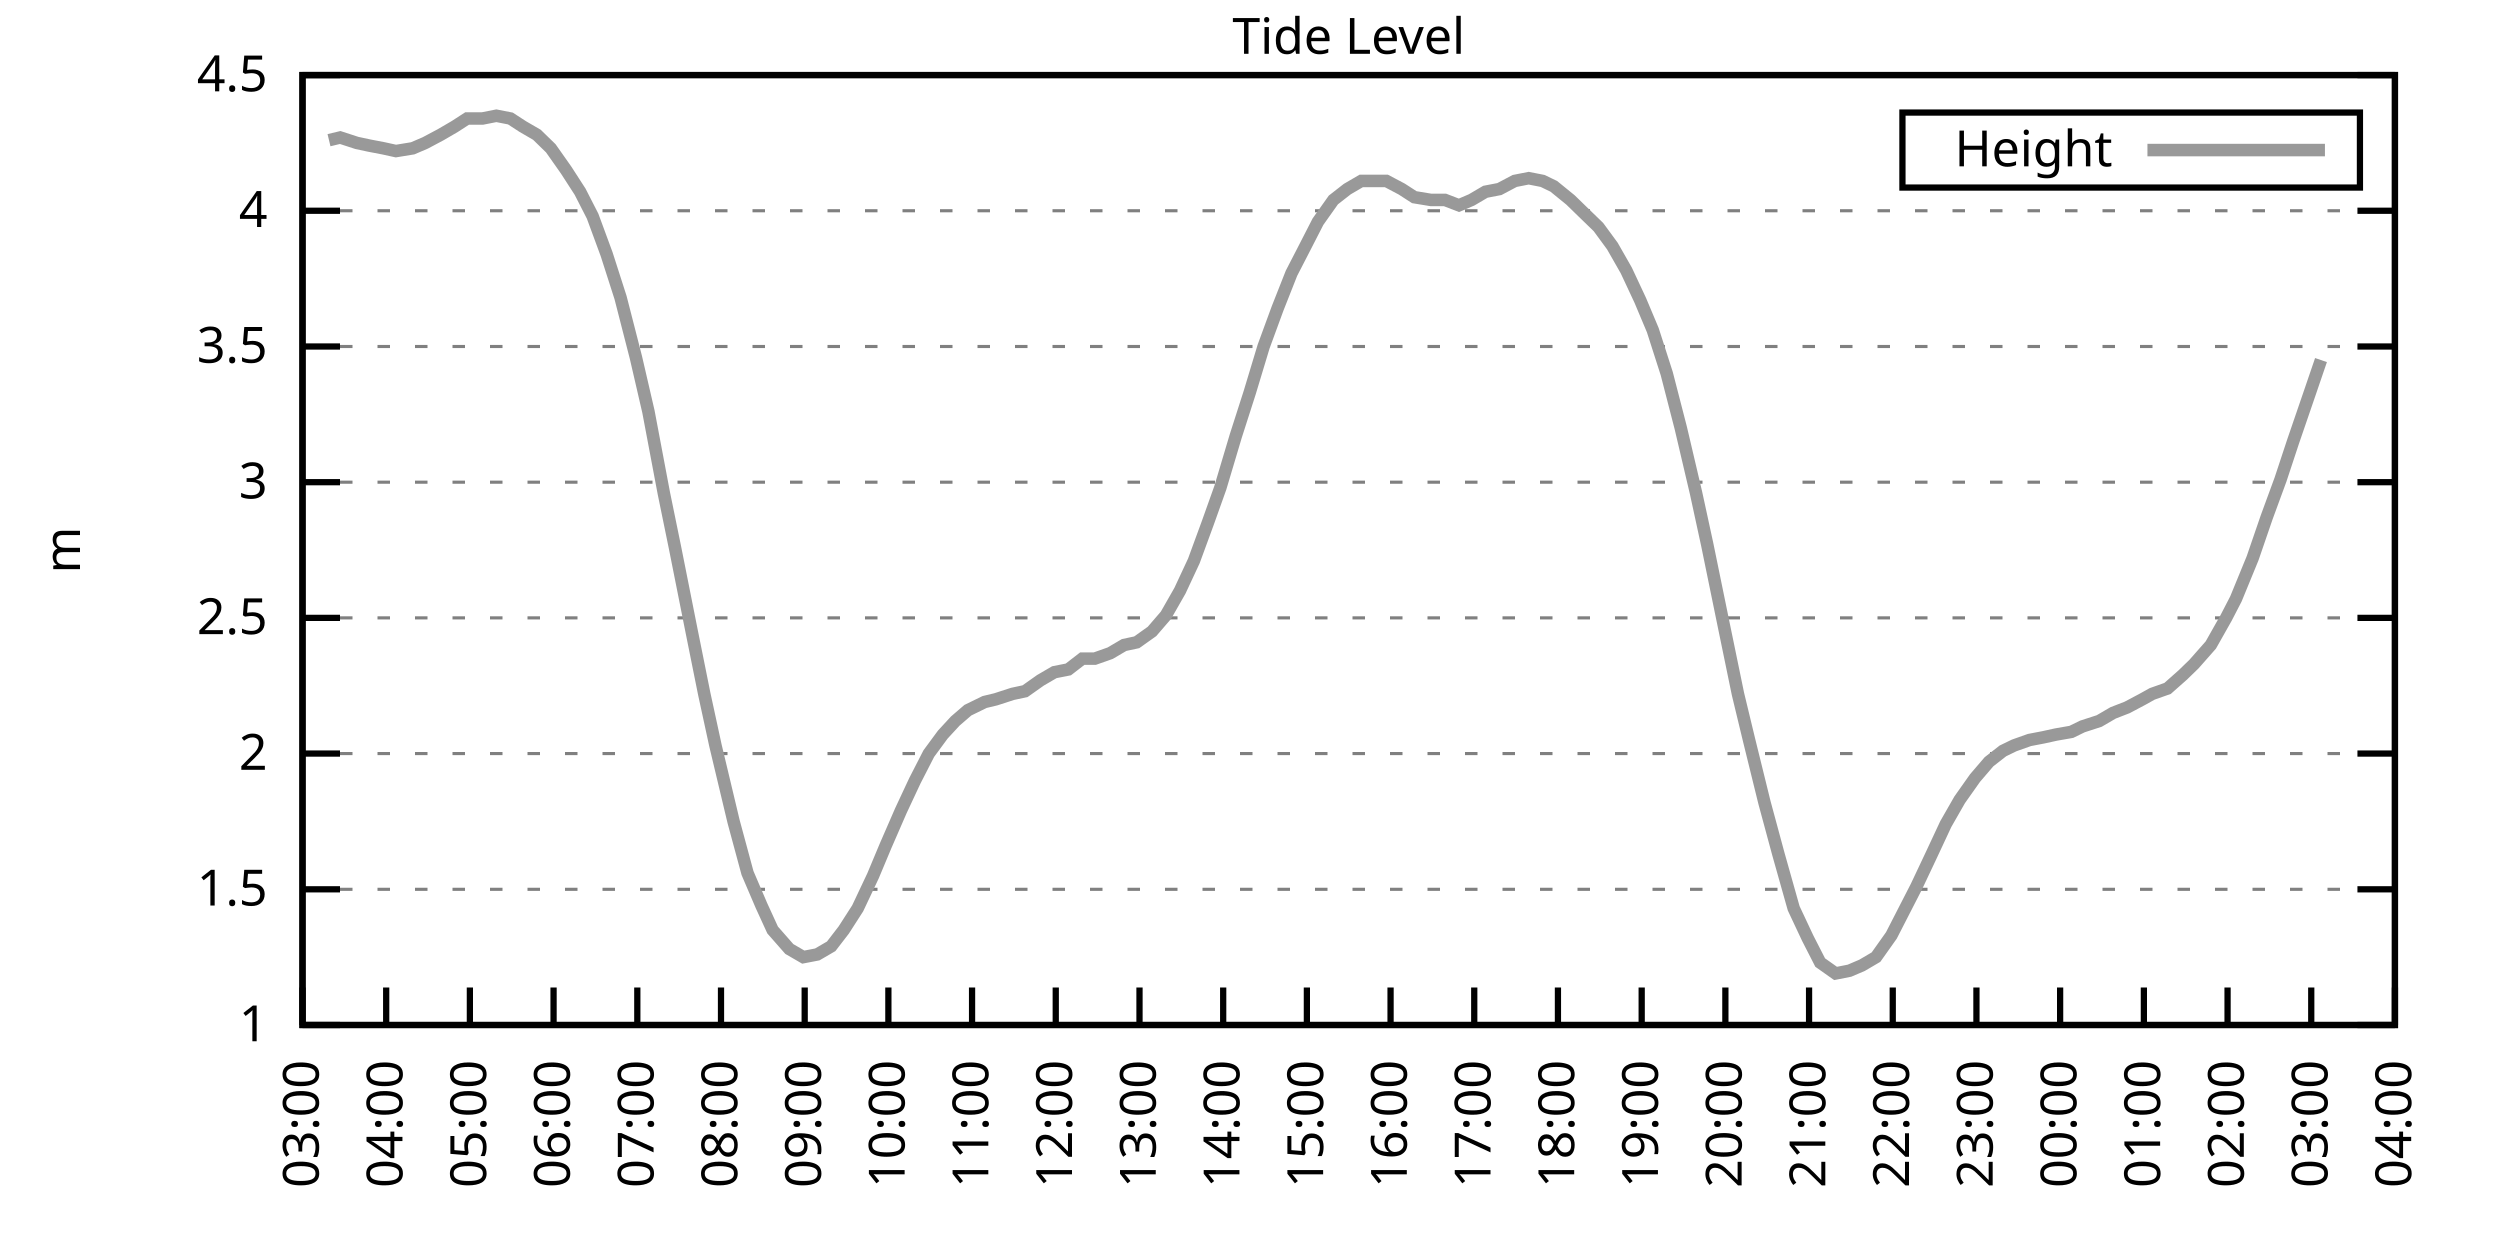
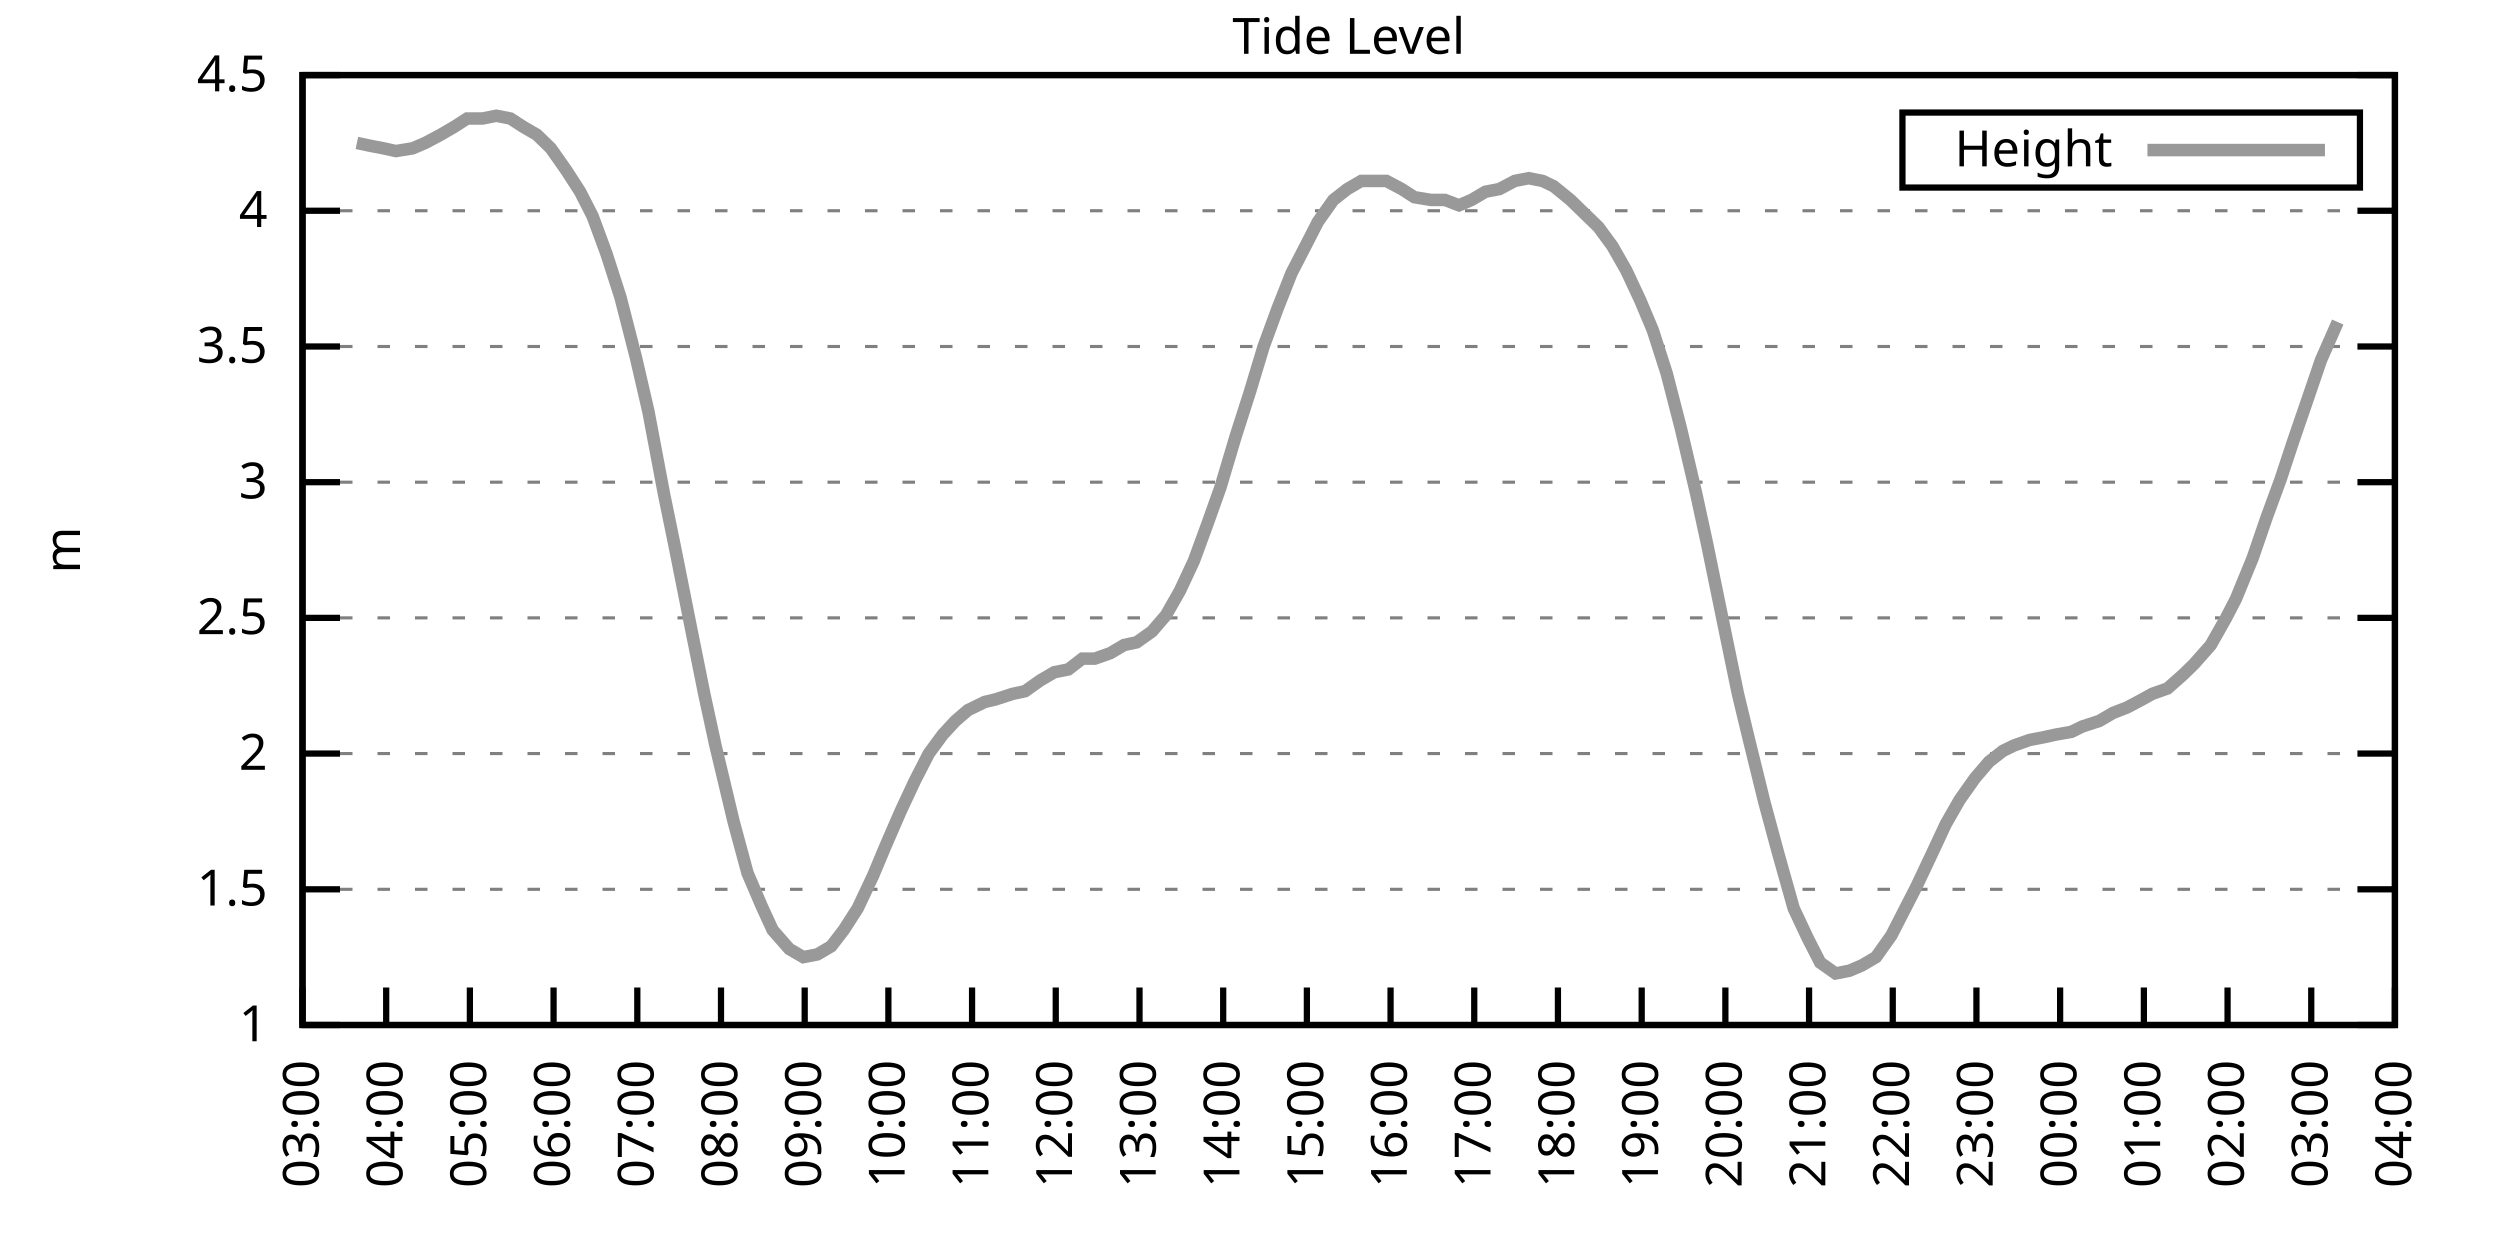
<svg xmlns="http://www.w3.org/2000/svg" xmlns:xlink="http://www.w3.org/1999/xlink" width="400" height="200" viewBox="0 0 400 200">
  <g id="gnuplot_canvas">
    <rect x="0" y="0" width="400" height="200" fill="none" />
    <defs>
      <circle id="gpDot" r="0.5" stroke-width="0.5" stroke="currentColor" />
      <path id="gpPt0" stroke-width="0.333" stroke="currentColor" d="M-1,0 h2 M0,-1 v2" />
      <path id="gpPt1" stroke-width="0.333" stroke="currentColor" d="M-1,-1 L1,1 M1,-1 L-1,1" />
      <path id="gpPt2" stroke-width="0.333" stroke="currentColor" d="M-1,0 L1,0 M0,-1 L0,1 M-1,-1 L1,1 M-1,1 L1,-1" />
      <rect id="gpPt3" stroke-width="0.333" stroke="currentColor" x="-1" y="-1" width="2" height="2" />
      <rect id="gpPt4" stroke-width="0.333" stroke="currentColor" fill="currentColor" x="-1" y="-1" width="2" height="2" />
      <circle id="gpPt5" stroke-width="0.333" stroke="currentColor" cx="0" cy="0" r="1" />
      <use xlink:href="#gpPt5" id="gpPt6" fill="currentColor" stroke="none" />
      <path id="gpPt7" stroke-width="0.333" stroke="currentColor" d="M0,-1.33 L-1.33,0.67 L1.33,0.67 z" />
      <use xlink:href="#gpPt7" id="gpPt8" fill="currentColor" stroke="none" />
      <use xlink:href="#gpPt7" id="gpPt9" stroke="currentColor" transform="rotate(180)" />
      <use xlink:href="#gpPt9" id="gpPt10" fill="currentColor" stroke="none" />
      <use xlink:href="#gpPt3" id="gpPt11" stroke="currentColor" transform="rotate(45)" />
      <use xlink:href="#gpPt11" id="gpPt12" fill="currentColor" stroke="none" />
      <path id="gpPt13" stroke-width="0.333" stroke="currentColor" d="M0,1.330 L1.265,0.411 L0.782,-1.067 L-0.782,-1.076 L-1.265,0.411 z" />
      <use xlink:href="#gpPt13" id="gpPt14" fill="currentColor" stroke="none" />
      <filter id="textbox" filterUnits="objectBoundingBox" x="0" y="0" height="1" width="1">
        <feFlood flood-color="white" flood-opacity="1" result="bgnd" />
        <feComposite in="SourceGraphic" in2="bgnd" operator="atop" />
      </filter>
      <filter id="greybox" filterUnits="objectBoundingBox" x="0" y="0" height="1" width="1">
        <feFlood flood-color="lightgrey" flood-opacity="1" result="grey" />
        <feComposite in="SourceGraphic" in2="grey" operator="atop" />
      </filter>
    </defs>
    <g fill="none" color="white" stroke="currentColor" stroke-width="1.00" stroke-linecap="butt" stroke-linejoin="miter">
</g>
    <g fill="none" color="black" stroke="currentColor" stroke-width="1.00" stroke-linecap="butt" stroke-linejoin="miter">
      <g stroke="none" shape-rendering="crispEdges">
        <polygon fill="rgb(255, 255, 255)" points="48.40,164.00 383.18,164.00 383.18,12.02 48.40,12.02 " />
      </g>
    </g>
    <g fill="none" color="black" stroke="currentColor" stroke-width="1.00" stroke-linecap="butt" stroke-linejoin="miter">
</g>
    <g fill="none" color="black" stroke="black" stroke-width="0.50" stroke-linecap="butt" stroke-linejoin="miter">
</g>
    <g fill="none" color="gray" stroke="currentColor" stroke-width="0.50" stroke-linecap="butt" stroke-linejoin="miter">
      <path stroke="gray" stroke-dasharray="2,4" class="gridline" d="M48.40,164.00 L383.19,164.00  " />
    </g>
    <g fill="none" color="gray" stroke="gray" stroke-width="1.00" stroke-linecap="butt" stroke-linejoin="miter">
</g>
    <g fill="none" color="black" stroke="currentColor" stroke-width="1.00" stroke-linecap="butt" stroke-linejoin="miter">
      <path stroke="black" d="M48.40,164.00 L54.40,164.00 M383.19,164.00 L377.19,164.00  " />
      <g transform="translate(42.80,166.60)" stroke="none" fill="black" font-family="Sans" font-size="8.00" text-anchor="end">
        <text>
          <tspan font-family="Sans"> 1</tspan>
        </text>
      </g>
    </g>
    <g fill="none" color="black" stroke="currentColor" stroke-width="1.00" stroke-linecap="butt" stroke-linejoin="miter">
</g>
    <g fill="none" color="black" stroke="black" stroke-width="0.50" stroke-linecap="butt" stroke-linejoin="miter">
</g>
    <g fill="none" color="gray" stroke="currentColor" stroke-width="0.50" stroke-linecap="butt" stroke-linejoin="miter">
      <path stroke="gray" stroke-dasharray="2,4" class="gridline" d="M48.40,142.29 L383.19,142.29  " />
    </g>
    <g fill="none" color="gray" stroke="gray" stroke-width="1.00" stroke-linecap="butt" stroke-linejoin="miter">
</g>
    <g fill="none" color="black" stroke="currentColor" stroke-width="1.00" stroke-linecap="butt" stroke-linejoin="miter">
      <path stroke="black" d="M48.40,142.29 L54.40,142.29 M383.19,142.29 L377.19,142.29  " />
      <g transform="translate(42.80,144.89)" stroke="none" fill="black" font-family="Sans" font-size="8.00" text-anchor="end">
        <text>
          <tspan font-family="Sans"> 1.5</tspan>
        </text>
      </g>
    </g>
    <g fill="none" color="black" stroke="currentColor" stroke-width="1.00" stroke-linecap="butt" stroke-linejoin="miter">
</g>
    <g fill="none" color="black" stroke="black" stroke-width="0.50" stroke-linecap="butt" stroke-linejoin="miter">
</g>
    <g fill="none" color="gray" stroke="currentColor" stroke-width="0.50" stroke-linecap="butt" stroke-linejoin="miter">
      <path stroke="gray" stroke-dasharray="2,4" class="gridline" d="M48.40,120.57 L383.19,120.57  " />
    </g>
    <g fill="none" color="gray" stroke="gray" stroke-width="1.00" stroke-linecap="butt" stroke-linejoin="miter">
</g>
    <g fill="none" color="black" stroke="currentColor" stroke-width="1.00" stroke-linecap="butt" stroke-linejoin="miter">
      <path stroke="black" d="M48.40,120.57 L54.40,120.57 M383.19,120.57 L377.19,120.57  " />
      <g transform="translate(42.80,123.17)" stroke="none" fill="black" font-family="Sans" font-size="8.00" text-anchor="end">
        <text>
          <tspan font-family="Sans"> 2</tspan>
        </text>
      </g>
    </g>
    <g fill="none" color="black" stroke="currentColor" stroke-width="1.00" stroke-linecap="butt" stroke-linejoin="miter">
</g>
    <g fill="none" color="black" stroke="black" stroke-width="0.50" stroke-linecap="butt" stroke-linejoin="miter">
</g>
    <g fill="none" color="gray" stroke="currentColor" stroke-width="0.50" stroke-linecap="butt" stroke-linejoin="miter">
      <path stroke="gray" stroke-dasharray="2,4" class="gridline" d="M48.40,98.86 L383.19,98.86  " />
    </g>
    <g fill="none" color="gray" stroke="gray" stroke-width="1.00" stroke-linecap="butt" stroke-linejoin="miter">
</g>
    <g fill="none" color="black" stroke="currentColor" stroke-width="1.00" stroke-linecap="butt" stroke-linejoin="miter">
      <path stroke="black" d="M48.40,98.86 L54.40,98.86 M383.19,98.86 L377.19,98.86  " />
      <g transform="translate(42.80,101.46)" stroke="none" fill="black" font-family="Sans" font-size="8.00" text-anchor="end">
        <text>
          <tspan font-family="Sans"> 2.5</tspan>
        </text>
      </g>
    </g>
    <g fill="none" color="black" stroke="currentColor" stroke-width="1.00" stroke-linecap="butt" stroke-linejoin="miter">
</g>
    <g fill="none" color="black" stroke="black" stroke-width="0.50" stroke-linecap="butt" stroke-linejoin="miter">
</g>
    <g fill="none" color="gray" stroke="currentColor" stroke-width="0.50" stroke-linecap="butt" stroke-linejoin="miter">
      <path stroke="gray" stroke-dasharray="2,4" class="gridline" d="M48.40,77.15 L383.19,77.15  " />
    </g>
    <g fill="none" color="gray" stroke="gray" stroke-width="1.00" stroke-linecap="butt" stroke-linejoin="miter">
</g>
    <g fill="none" color="black" stroke="currentColor" stroke-width="1.00" stroke-linecap="butt" stroke-linejoin="miter">
      <path stroke="black" d="M48.40,77.15 L54.40,77.15 M383.19,77.15 L377.19,77.15  " />
      <g transform="translate(42.80,79.75)" stroke="none" fill="black" font-family="Sans" font-size="8.00" text-anchor="end">
        <text>
          <tspan font-family="Sans"> 3</tspan>
        </text>
      </g>
    </g>
    <g fill="none" color="black" stroke="currentColor" stroke-width="1.00" stroke-linecap="butt" stroke-linejoin="miter">
</g>
    <g fill="none" color="black" stroke="black" stroke-width="0.50" stroke-linecap="butt" stroke-linejoin="miter">
</g>
    <g fill="none" color="gray" stroke="currentColor" stroke-width="0.50" stroke-linecap="butt" stroke-linejoin="miter">
      <path stroke="gray" stroke-dasharray="2,4" class="gridline" d="M48.40,55.44 L383.19,55.44  " />
    </g>
    <g fill="none" color="gray" stroke="gray" stroke-width="1.00" stroke-linecap="butt" stroke-linejoin="miter">
</g>
    <g fill="none" color="black" stroke="currentColor" stroke-width="1.00" stroke-linecap="butt" stroke-linejoin="miter">
      <path stroke="black" d="M48.40,55.44 L54.40,55.44 M383.19,55.44 L377.19,55.44  " />
      <g transform="translate(42.80,58.04)" stroke="none" fill="black" font-family="Sans" font-size="8.00" text-anchor="end">
        <text>
          <tspan font-family="Sans"> 3.5</tspan>
        </text>
      </g>
    </g>
    <g fill="none" color="black" stroke="currentColor" stroke-width="1.00" stroke-linecap="butt" stroke-linejoin="miter">
</g>
    <g fill="none" color="black" stroke="black" stroke-width="0.50" stroke-linecap="butt" stroke-linejoin="miter">
</g>
    <g fill="none" color="gray" stroke="currentColor" stroke-width="0.50" stroke-linecap="butt" stroke-linejoin="miter">
      <path stroke="gray" stroke-dasharray="2,4" class="gridline" d="M48.40,33.72 L383.19,33.72  " />
    </g>
    <g fill="none" color="gray" stroke="gray" stroke-width="1.00" stroke-linecap="butt" stroke-linejoin="miter">
</g>
    <g fill="none" color="black" stroke="currentColor" stroke-width="1.00" stroke-linecap="butt" stroke-linejoin="miter">
      <path stroke="black" d="M48.40,33.72 L54.40,33.72 M383.19,33.72 L377.19,33.72  " />
      <g transform="translate(42.80,36.32)" stroke="none" fill="black" font-family="Sans" font-size="8.00" text-anchor="end">
        <text>
          <tspan font-family="Sans"> 4</tspan>
        </text>
      </g>
    </g>
    <g fill="none" color="black" stroke="currentColor" stroke-width="1.00" stroke-linecap="butt" stroke-linejoin="miter">
</g>
    <g fill="none" color="black" stroke="black" stroke-width="0.50" stroke-linecap="butt" stroke-linejoin="miter">
</g>
    <g fill="none" color="gray" stroke="currentColor" stroke-width="0.50" stroke-linecap="butt" stroke-linejoin="miter">
      <path stroke="gray" stroke-dasharray="2,4" class="gridline" d="M48.40,12.01 L383.19,12.01  " />
    </g>
    <g fill="none" color="gray" stroke="gray" stroke-width="1.00" stroke-linecap="butt" stroke-linejoin="miter">
</g>
    <g fill="none" color="black" stroke="currentColor" stroke-width="1.00" stroke-linecap="butt" stroke-linejoin="miter">
      <path stroke="black" d="M48.40,12.01 L54.40,12.01 M383.19,12.01 L377.19,12.01  " />
      <g transform="translate(42.80,14.61)" stroke="none" fill="black" font-family="Sans" font-size="8.00" text-anchor="end">
        <text>
          <tspan font-family="Sans"> 4.5</tspan>
        </text>
      </g>
    </g>
    <g fill="none" color="black" stroke="currentColor" stroke-width="1.00" stroke-linecap="butt" stroke-linejoin="miter">
      <path stroke="black" d="M48.40,164.00 L48.40,158.00  " />
      <g transform="translate(51.00,169.60) rotate(270.00)" stroke="none" fill="black" font-family="Sans" font-size="8.00" text-anchor="end">
        <text>
          <tspan font-family="Sans">03:00</tspan>
        </text>
      </g>
    </g>
    <g fill="none" color="black" stroke="currentColor" stroke-width="1.00" stroke-linecap="butt" stroke-linejoin="miter">
      <path stroke="black" d="M61.79,164.00 L61.79,158.00  " />
      <g transform="translate(64.39,169.60) rotate(270.00)" stroke="none" fill="black" font-family="Sans" font-size="8.00" text-anchor="end">
        <text>
          <tspan font-family="Sans">04:00</tspan>
        </text>
      </g>
    </g>
    <g fill="none" color="black" stroke="currentColor" stroke-width="1.00" stroke-linecap="butt" stroke-linejoin="miter">
      <path stroke="black" d="M75.18,164.00 L75.18,158.00  " />
      <g transform="translate(77.78,169.60) rotate(270.00)" stroke="none" fill="black" font-family="Sans" font-size="8.00" text-anchor="end">
        <text>
          <tspan font-family="Sans">05:00</tspan>
        </text>
      </g>
    </g>
    <g fill="none" color="black" stroke="currentColor" stroke-width="1.00" stroke-linecap="butt" stroke-linejoin="miter">
      <path stroke="black" d="M88.57,164.00 L88.57,158.00  " />
      <g transform="translate(91.17,169.60) rotate(270.00)" stroke="none" fill="black" font-family="Sans" font-size="8.00" text-anchor="end">
        <text>
          <tspan font-family="Sans">06:00</tspan>
        </text>
      </g>
    </g>
    <g fill="none" color="black" stroke="currentColor" stroke-width="1.00" stroke-linecap="butt" stroke-linejoin="miter">
      <path stroke="black" d="M101.97,164.00 L101.97,158.00  " />
      <g transform="translate(104.57,169.60) rotate(270.00)" stroke="none" fill="black" font-family="Sans" font-size="8.00" text-anchor="end">
        <text>
          <tspan font-family="Sans">07:00</tspan>
        </text>
      </g>
    </g>
    <g fill="none" color="black" stroke="currentColor" stroke-width="1.00" stroke-linecap="butt" stroke-linejoin="miter">
      <path stroke="black" d="M115.36,164.00 L115.36,158.00  " />
      <g transform="translate(117.96,169.60) rotate(270.00)" stroke="none" fill="black" font-family="Sans" font-size="8.00" text-anchor="end">
        <text>
          <tspan font-family="Sans">08:00</tspan>
        </text>
      </g>
    </g>
    <g fill="none" color="black" stroke="currentColor" stroke-width="1.00" stroke-linecap="butt" stroke-linejoin="miter">
      <path stroke="black" d="M128.75,164.00 L128.75,158.00  " />
      <g transform="translate(131.35,169.60) rotate(270.00)" stroke="none" fill="black" font-family="Sans" font-size="8.00" text-anchor="end">
        <text>
          <tspan font-family="Sans">09:00</tspan>
        </text>
      </g>
    </g>
    <g fill="none" color="black" stroke="currentColor" stroke-width="1.00" stroke-linecap="butt" stroke-linejoin="miter">
      <path stroke="black" d="M142.14,164.00 L142.14,158.00  " />
      <g transform="translate(144.74,169.60) rotate(270.00)" stroke="none" fill="black" font-family="Sans" font-size="8.00" text-anchor="end">
        <text>
          <tspan font-family="Sans">10:00</tspan>
        </text>
      </g>
    </g>
    <g fill="none" color="black" stroke="currentColor" stroke-width="1.00" stroke-linecap="butt" stroke-linejoin="miter">
      <path stroke="black" d="M155.53,164.00 L155.53,158.00  " />
      <g transform="translate(158.13,169.60) rotate(270.00)" stroke="none" fill="black" font-family="Sans" font-size="8.00" text-anchor="end">
        <text>
          <tspan font-family="Sans">11:00</tspan>
        </text>
      </g>
    </g>
    <g fill="none" color="black" stroke="currentColor" stroke-width="1.00" stroke-linecap="butt" stroke-linejoin="miter">
      <path stroke="black" d="M168.92,164.00 L168.92,158.00  " />
      <g transform="translate(171.52,169.60) rotate(270.00)" stroke="none" fill="black" font-family="Sans" font-size="8.00" text-anchor="end">
        <text>
          <tspan font-family="Sans">12:00</tspan>
        </text>
      </g>
    </g>
    <g fill="none" color="black" stroke="currentColor" stroke-width="1.00" stroke-linecap="butt" stroke-linejoin="miter">
      <path stroke="black" d="M182.32,164.00 L182.32,158.00  " />
      <g transform="translate(184.92,169.60) rotate(270.00)" stroke="none" fill="black" font-family="Sans" font-size="8.00" text-anchor="end">
        <text>
          <tspan font-family="Sans">13:00</tspan>
        </text>
      </g>
    </g>
    <g fill="none" color="black" stroke="currentColor" stroke-width="1.00" stroke-linecap="butt" stroke-linejoin="miter">
      <path stroke="black" d="M195.71,164.00 L195.71,158.00  " />
      <g transform="translate(198.31,169.60) rotate(270.00)" stroke="none" fill="black" font-family="Sans" font-size="8.00" text-anchor="end">
        <text>
          <tspan font-family="Sans">14:00</tspan>
        </text>
      </g>
    </g>
    <g fill="none" color="black" stroke="currentColor" stroke-width="1.00" stroke-linecap="butt" stroke-linejoin="miter">
      <path stroke="black" d="M209.10,164.00 L209.10,158.00  " />
      <g transform="translate(211.70,169.60) rotate(270.00)" stroke="none" fill="black" font-family="Sans" font-size="8.00" text-anchor="end">
        <text>
          <tspan font-family="Sans">15:00</tspan>
        </text>
      </g>
    </g>
    <g fill="none" color="black" stroke="currentColor" stroke-width="1.00" stroke-linecap="butt" stroke-linejoin="miter">
      <path stroke="black" d="M222.49,164.00 L222.49,158.00  " />
      <g transform="translate(225.09,169.60) rotate(270.00)" stroke="none" fill="black" font-family="Sans" font-size="8.00" text-anchor="end">
        <text>
          <tspan font-family="Sans">16:00</tspan>
        </text>
      </g>
    </g>
    <g fill="none" color="black" stroke="currentColor" stroke-width="1.00" stroke-linecap="butt" stroke-linejoin="miter">
      <path stroke="black" d="M235.88,164.00 L235.88,158.00  " />
      <g transform="translate(238.48,169.60) rotate(270.00)" stroke="none" fill="black" font-family="Sans" font-size="8.00" text-anchor="end">
        <text>
          <tspan font-family="Sans">17:00</tspan>
        </text>
      </g>
    </g>
    <g fill="none" color="black" stroke="currentColor" stroke-width="1.00" stroke-linecap="butt" stroke-linejoin="miter">
      <path stroke="black" d="M249.27,164.00 L249.27,158.00  " />
      <g transform="translate(251.87,169.60) rotate(270.00)" stroke="none" fill="black" font-family="Sans" font-size="8.00" text-anchor="end">
        <text>
          <tspan font-family="Sans">18:00</tspan>
        </text>
      </g>
    </g>
    <g fill="none" color="black" stroke="currentColor" stroke-width="1.00" stroke-linecap="butt" stroke-linejoin="miter">
      <path stroke="black" d="M262.67,164.00 L262.67,158.00  " />
      <g transform="translate(265.27,169.60) rotate(270.00)" stroke="none" fill="black" font-family="Sans" font-size="8.00" text-anchor="end">
        <text>
          <tspan font-family="Sans">19:00</tspan>
        </text>
      </g>
    </g>
    <g fill="none" color="black" stroke="currentColor" stroke-width="1.00" stroke-linecap="butt" stroke-linejoin="miter">
      <path stroke="black" d="M276.06,164.00 L276.06,158.00  " />
      <g transform="translate(278.66,169.60) rotate(270.00)" stroke="none" fill="black" font-family="Sans" font-size="8.00" text-anchor="end">
        <text>
          <tspan font-family="Sans">20:00</tspan>
        </text>
      </g>
    </g>
    <g fill="none" color="black" stroke="currentColor" stroke-width="1.00" stroke-linecap="butt" stroke-linejoin="miter">
      <path stroke="black" d="M289.45,164.00 L289.45,158.00  " />
      <g transform="translate(292.05,169.60) rotate(270.00)" stroke="none" fill="black" font-family="Sans" font-size="8.00" text-anchor="end">
        <text>
          <tspan font-family="Sans">21:00</tspan>
        </text>
      </g>
    </g>
    <g fill="none" color="black" stroke="currentColor" stroke-width="1.00" stroke-linecap="butt" stroke-linejoin="miter">
      <path stroke="black" d="M302.84,164.00 L302.84,158.00  " />
      <g transform="translate(305.44,169.60) rotate(270.00)" stroke="none" fill="black" font-family="Sans" font-size="8.00" text-anchor="end">
        <text>
          <tspan font-family="Sans">22:00</tspan>
        </text>
      </g>
    </g>
    <g fill="none" color="black" stroke="currentColor" stroke-width="1.00" stroke-linecap="butt" stroke-linejoin="miter">
      <path stroke="black" d="M316.23,164.00 L316.23,158.00  " />
      <g transform="translate(318.83,169.60) rotate(270.00)" stroke="none" fill="black" font-family="Sans" font-size="8.00" text-anchor="end">
        <text>
          <tspan font-family="Sans">23:00</tspan>
        </text>
      </g>
    </g>
    <g fill="none" color="black" stroke="currentColor" stroke-width="1.00" stroke-linecap="butt" stroke-linejoin="miter">
      <path stroke="black" d="M329.62,164.00 L329.62,158.00  " />
      <g transform="translate(332.22,169.60) rotate(270.00)" stroke="none" fill="black" font-family="Sans" font-size="8.00" text-anchor="end">
        <text>
          <tspan font-family="Sans">00:00</tspan>
        </text>
      </g>
    </g>
    <g fill="none" color="black" stroke="currentColor" stroke-width="1.00" stroke-linecap="butt" stroke-linejoin="miter">
      <path stroke="black" d="M343.02,164.00 L343.02,158.00  " />
      <g transform="translate(345.62,169.60) rotate(270.00)" stroke="none" fill="black" font-family="Sans" font-size="8.00" text-anchor="end">
        <text>
          <tspan font-family="Sans">01:00</tspan>
        </text>
      </g>
    </g>
    <g fill="none" color="black" stroke="currentColor" stroke-width="1.00" stroke-linecap="butt" stroke-linejoin="miter">
      <path stroke="black" d="M356.41,164.00 L356.41,158.00  " />
      <g transform="translate(359.01,169.60) rotate(270.00)" stroke="none" fill="black" font-family="Sans" font-size="8.00" text-anchor="end">
        <text>
          <tspan font-family="Sans">02:00</tspan>
        </text>
      </g>
    </g>
    <g fill="none" color="black" stroke="currentColor" stroke-width="1.00" stroke-linecap="butt" stroke-linejoin="miter">
      <path stroke="black" d="M369.80,164.00 L369.80,158.00  " />
      <g transform="translate(372.40,169.60) rotate(270.00)" stroke="none" fill="black" font-family="Sans" font-size="8.00" text-anchor="end">
        <text>
          <tspan font-family="Sans">03:00</tspan>
        </text>
      </g>
    </g>
    <g fill="none" color="black" stroke="currentColor" stroke-width="1.00" stroke-linecap="butt" stroke-linejoin="miter">
      <path stroke="black" d="M383.19,164.00 L383.19,158.00  " />
      <g transform="translate(385.79,169.60) rotate(270.00)" stroke="none" fill="black" font-family="Sans" font-size="8.00" text-anchor="end">
        <text>
          <tspan font-family="Sans">04:00</tspan>
        </text>
      </g>
    </g>
    <g fill="none" color="black" stroke="currentColor" stroke-width="1.00" stroke-linecap="butt" stroke-linejoin="miter">
</g>
    <g fill="none" color="black" stroke="currentColor" stroke-width="1.00" stroke-linecap="butt" stroke-linejoin="miter">
      <path stroke="black" d="M48.40,12.01 L48.40,164.00 L383.19,164.00 L383.19,12.01 L48.40,12.01 Z  " />
    </g>
    <g fill="none" color="black" stroke="currentColor" stroke-width="1.00" stroke-linecap="butt" stroke-linejoin="miter">
</g>
    <g fill="none" color="black" stroke="currentColor" stroke-width="1.00" stroke-linecap="butt" stroke-linejoin="miter">
      <path stroke="black" d="M304.39,30.01 L304.39,18.01 L377.59,18.01 L377.59,30.01 L304.39,30.01 Z  " />
    </g>
    <g id="Tide_level_plot_1">
      <g fill="none" color="white" stroke="black" stroke-width="2.00" stroke-linecap="butt" stroke-linejoin="miter">
</g>
      <g fill="none" color="black" stroke="currentColor" stroke-width="2.00" stroke-linecap="butt" stroke-linejoin="miter">
        <g transform="translate(337.99,26.61)" stroke="none" fill="black" font-family="Sans" font-size="8.00" text-anchor="end">
          <text>
            <tspan font-family="Sans">Height</tspan>
          </text>
        </g>
      </g>
      <g fill="none" color="black" stroke="currentColor" stroke-width="2.00" stroke-linecap="butt" stroke-linejoin="miter">
-         <path stroke="rgb(153, 153, 153)" d="M343.59,24.01 L371.99,24.01 M52.64,22.43 L54.43,22.00 L57.10,22.87 L59.11,23.30 L61.35,23.73 L63.35,24.17   L66.03,23.73 L68.04,22.87 L70.50,21.56 L72.73,20.26 L74.74,18.96 L77.19,18.96 L79.42,18.52 L81.66,18.96   L83.66,20.26 L85.90,21.56 L88.13,23.73 L90.58,27.21 L92.82,30.68 L94.82,34.59 L97.06,40.67 L99.29,47.62   L101.74,57.17 L103.75,65.86 L106.21,78.89 L107.99,87.57 L110.67,101.03 L112.68,111.02 L114.47,119.27 L117.37,131.43   L119.60,139.68 L121.83,144.89 L123.62,148.80 L126.29,151.84 L128.53,153.14 L130.76,152.71 L132.99,151.41 L135.00,148.80   L137.23,145.33 L139.69,140.12 L141.69,135.34 L144.15,129.69 L146.38,124.92 L148.61,120.57 L150.85,117.53 L152.85,115.36   L154.86,113.63 L157.54,112.32 L159.33,111.89 L162.01,111.02 L164.01,110.59 L166.47,108.85 L168.70,107.55 L170.93,107.11   L173.17,105.38 L175.17,105.38 L177.63,104.51 L179.86,103.20 L181.87,102.77 L184.32,101.03 L186.56,98.43 L188.79,94.52   L191.02,89.74 L193.25,83.66 L195.26,78.02 L197.72,69.77 L199.95,62.82 L202.18,55.44 L204.41,49.36 L206.64,43.71   L208.43,40.24 L210.88,35.46 L213.34,31.99 L215.57,30.25 L217.80,28.95 L220.04,28.95 L221.82,28.95 L224.28,30.25   L226.29,31.55 L228.96,31.99 L231.20,31.99 L233.43,32.85 L235.44,31.99 L237.67,30.68 L239.90,30.25 L242.36,28.95   L244.59,28.51 L246.82,28.95 L248.60,29.81 L251.28,31.99 L253.51,34.16 L255.75,36.33 L257.98,39.37 L260.21,43.28   L262.44,48.05 L264.45,52.83 L266.68,59.78 L268.92,68.46 L271.37,78.89 L273.16,87.14 L275.83,100.16 L278.07,111.02   L279.85,118.40 L282.31,128.39 L284.54,136.64 L286.99,145.33 L289.23,150.10 L291.23,154.01 L293.69,155.75 L295.92,155.31   L297.93,154.45 L300.16,153.14 L302.62,149.67 L304.40,146.20 L306.63,141.85 L309.09,136.64 L311.32,131.86 L313.55,127.96   L316.01,124.48 L318.24,121.88 L320.47,120.14 L322.26,119.27 L324.71,118.40 L326.95,117.97 L328.95,117.53 L331.41,117.10   L333.19,116.23 L335.87,115.36 L338.10,114.06 L340.34,113.19 L342.79,111.89 L344.35,111.02 L346.81,110.15 L349.26,107.98   L351.05,106.24 L353.73,103.20 L356.18,98.86 L357.75,95.82 L360.42,89.31 L362.66,82.79 L364.89,76.71 L366.90,70.63   L369.58,62.82 L371.36,57.61  " />
+         <path stroke="rgb(153, 153, 153)" d="M343.59,24.01 L371.99,24.01 M57.10,22.87 L59.11,23.30 L61.35,23.73 L63.35,24.17 L66.03,23.73 L68.04,22.87   L70.50,21.56 L72.73,20.26 L74.74,18.96 L77.19,18.96 L79.42,18.52 L81.66,18.96 L83.66,20.26 L85.90,21.56   L88.13,23.73 L90.58,27.21 L92.82,30.68 L94.82,34.59 L97.06,40.67 L99.29,47.62 L101.74,57.17 L103.75,65.86   L106.21,78.89 L107.99,87.57 L110.67,101.03 L112.68,111.02 L114.47,119.27 L117.37,131.43 L119.60,139.68 L121.83,144.89   L123.62,148.80 L126.29,151.84 L128.53,153.14 L130.76,152.71 L132.99,151.41 L135.00,148.80 L137.23,145.33 L139.69,140.12   L141.69,135.34 L144.15,129.69 L146.38,124.92 L148.61,120.57 L150.85,117.53 L152.85,115.36 L154.86,113.63 L157.54,112.32   L159.33,111.89 L162.01,111.02 L164.01,110.59 L166.47,108.85 L168.70,107.55 L170.93,107.11 L173.17,105.38 L175.17,105.38   L177.63,104.51 L179.86,103.20 L181.87,102.77 L184.32,101.03 L186.56,98.43 L188.79,94.52 L191.02,89.74 L193.25,83.66   L195.26,78.02 L197.72,69.77 L199.95,62.82 L202.18,55.44 L204.41,49.36 L206.64,43.71 L208.43,40.24 L210.88,35.46   L213.34,31.99 L215.57,30.25 L217.80,28.95 L220.04,28.95 L221.82,28.95 L224.28,30.25 L226.29,31.55 L228.96,31.99   L231.20,31.99 L233.43,32.85 L235.44,31.99 L237.67,30.68 L239.90,30.25 L242.36,28.95 L244.59,28.51 L246.82,28.95   L248.60,29.81 L251.28,31.99 L253.51,34.16 L255.75,36.33 L257.98,39.37 L260.21,43.28 L262.44,48.05 L264.45,52.83   L266.68,59.78 L268.92,68.46 L271.37,78.89 L273.16,87.14 L275.83,100.16 L278.07,111.02 L279.85,118.40 L282.31,128.39   L284.54,136.64 L286.99,145.33 L289.23,150.10 L291.23,154.01 L293.69,155.75 L295.92,155.31 L297.93,154.45 L300.16,153.14   L302.62,149.67 L304.40,146.20 L306.63,141.85 L309.09,136.64 L311.32,131.86 L313.55,127.96 L316.01,124.48 L318.24,121.88   L320.47,120.14 L322.26,119.27 L324.71,118.40 L326.95,117.97 L328.95,117.53 L331.41,117.10 L333.19,116.23 L335.87,115.36   L338.10,114.06 L340.34,113.19 L342.79,111.89 L344.35,111.02 L346.81,110.15 L349.26,107.98 L351.05,106.24 L353.73,103.20   L356.18,98.86 L357.75,95.82 L360.42,89.31 L362.66,82.79 L364.89,76.71 L366.90,70.63 L369.58,62.82 L371.36,57.61   L374.04,51.53  " />
      </g>
    </g>
    <g fill="none" color="black" stroke="currentColor" stroke-width="2.00" stroke-linecap="butt" stroke-linejoin="miter">
</g>
    <g fill="none" color="black" stroke="black" stroke-width="1.00" stroke-linecap="butt" stroke-linejoin="miter">
</g>
    <g fill="none" color="black" stroke="currentColor" stroke-width="1.00" stroke-linecap="butt" stroke-linejoin="miter">
      <path stroke="black" d="M48.40,12.01 L48.40,164.00 L383.19,164.00 L383.19,12.01 L48.40,12.01 Z  " />
      <g transform="translate(12.80,88.01) rotate(270.00)" stroke="none" fill="black" font-family="Sans" font-size="8.00" text-anchor="middle">
        <text>
          <tspan font-family="Sans">m</tspan>
        </text>
      </g>
    </g>
    <g fill="none" color="black" stroke="currentColor" stroke-width="1.00" stroke-linecap="butt" stroke-linejoin="miter">
</g>
    <g fill="none" color="black" stroke="currentColor" stroke-width="1.00" stroke-linecap="butt" stroke-linejoin="miter">
      <g transform="translate(215.79,8.61)" stroke="none" fill="black" font-family="Sans" font-size="8.00" text-anchor="middle">
        <text>
          <tspan font-family="Sans">Tide Level</tspan>
        </text>
      </g>
    </g>
    <g fill="none" color="black" stroke="currentColor" stroke-width="1.00" stroke-linecap="butt" stroke-linejoin="miter">
</g>
  </g>
</svg>
